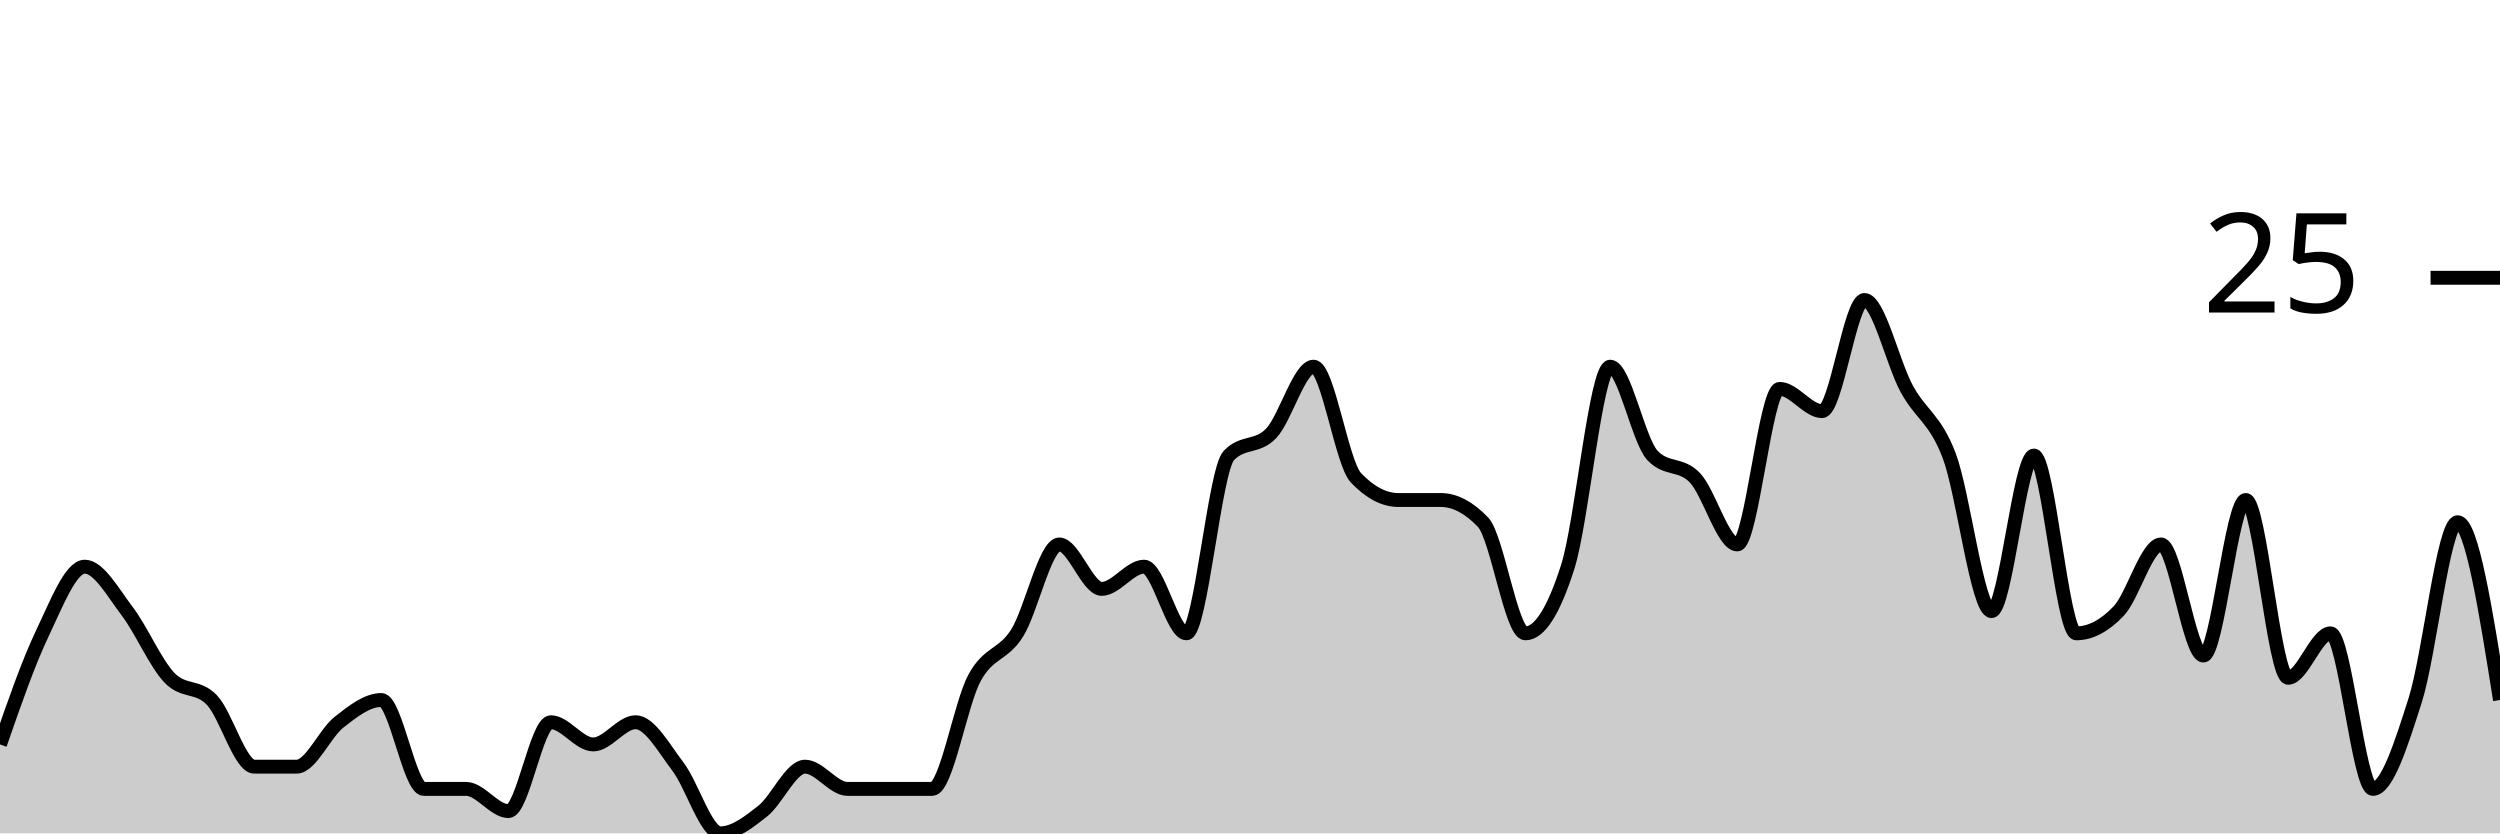
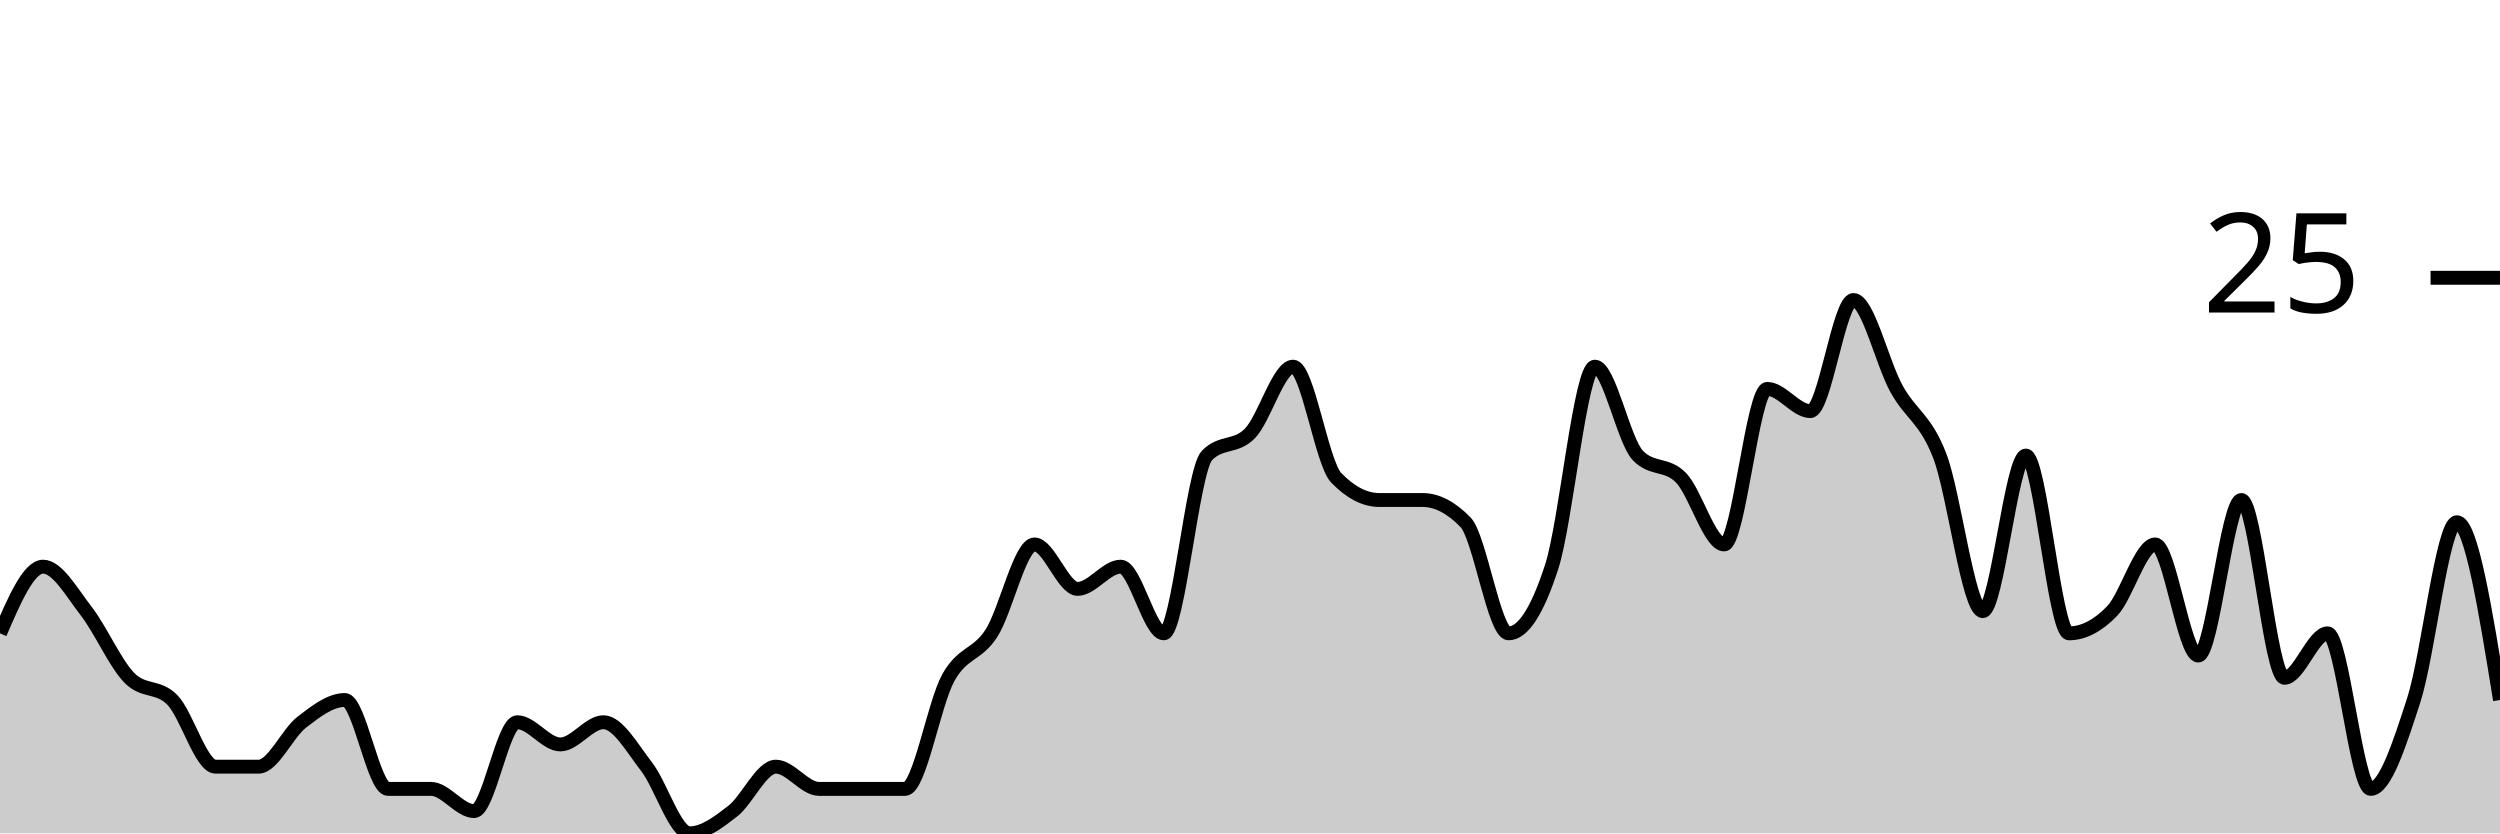
<svg xmlns="http://www.w3.org/2000/svg" viewBox="0 0 180 60">
  <g transform="translate(0,20)">
-     <path class="area" fill="rgba(0, 0, 0, 0.2)" d="M0,33.6C1.017,30.667,2.034,27.733,3.051,25.6C4.068,23.467,5.085,20.8,6.102,20.8C7.119,20.8,8.136,22.667,9.153,24C10.169,25.333,11.186,27.733,12.203,28.8C13.22,29.867,14.237,29.333,15.254,30.4C16.271,31.467,17.288,35.2,18.305,35.2C19.322,35.2,20.339,35.2,21.356,35.2C22.373,35.2,23.39,32.8,24.407,32C25.424,31.2,26.441,30.4,27.458,30.4C28.475,30.4,29.492,36.8,30.508,36.8C31.525,36.8,32.542,36.8,33.559,36.8C34.576,36.8,35.593,38.4,36.61,38.4C37.627,38.4,38.644,32,39.661,32C40.678,32,41.695,33.6,42.712,33.6C43.729,33.6,44.746,32,45.763,32C46.78,32,47.797,33.867,48.814,35.2C49.831,36.533,50.847,40,51.864,40C52.881,40,53.898,39.2,54.915,38.4C55.932,37.6,56.949,35.2,57.966,35.2C58.983,35.2,60,36.8,61.017,36.8C62.034,36.8,63.051,36.8,64.068,36.8C65.085,36.8,66.102,36.8,67.119,36.8C68.136,36.8,69.153,30.667,70.169,28.8C71.186,26.933,72.203,27.2,73.22,25.6C74.237,24,75.254,19.2,76.271,19.2C77.288,19.2,78.305,22.4,79.322,22.4C80.339,22.4,81.356,20.8,82.373,20.8C83.39,20.8,84.407,25.6,85.424,25.6C86.441,25.6,87.458,13.867,88.475,12.8C89.492,11.733,90.508,12.267,91.525,11.2C92.542,10.133,93.559,6.4,94.576,6.4C95.593,6.4,96.61,13.333,97.627,14.4C98.644,15.467,99.661,16,100.678,16C101.695,16,102.712,16,103.729,16C104.746,16,105.763,16.533,106.78,17.6C107.797,18.667,108.814,25.6,109.831,25.6C110.847,25.6,111.864,24,112.881,20.8C113.898,17.6,114.915,6.4,115.932,6.4C116.949,6.4,117.966,11.733,118.983,12.8C120,13.867,121.017,13.333,122.034,14.4C123.051,15.467,124.068,19.2,125.085,19.2C126.102,19.2,127.119,8,128.136,8C129.153,8,130.169,9.6,131.186,9.6C132.203,9.6,133.22,1.6,134.237,1.6C135.254,1.6,136.271,6.133,137.288,8C138.305,9.867,139.322,10.133,140.339,12.8C141.356,15.467,142.373,24,143.39,24C144.407,24,145.424,12.8,146.441,12.8C147.458,12.8,148.475,25.6,149.492,25.6C150.508,25.6,151.525,25.067,152.542,24C153.559,22.933,154.576,19.2,155.593,19.2C156.61,19.2,157.627,27.2,158.644,27.2C159.661,27.2,160.678,16,161.695,16C162.712,16,163.729,28.8,164.746,28.8C165.763,28.8,166.78,25.6,167.797,25.6C168.814,25.6,169.831,36.8,170.847,36.8C171.864,36.8,172.881,33.6,173.898,30.4C174.915,27.2,175.932,17.6,176.949,17.6C177.966,17.6,178.983,24,180,30.4L180,40C178.983,40,177.966,40,176.949,40C175.932,40,174.915,40,173.898,40C172.881,40,171.864,40,170.847,40C169.831,40,168.814,40,167.797,40C166.78,40,165.763,40,164.746,40C163.729,40,162.712,40,161.695,40C160.678,40,159.661,40,158.644,40C157.627,40,156.61,40,155.593,40C154.576,40,153.559,40,152.542,40C151.525,40,150.508,40,149.492,40C148.475,40,147.458,40,146.441,40C145.424,40,144.407,40,143.39,40C142.373,40,141.356,40,140.339,40C139.322,40,138.305,40,137.288,40C136.271,40,135.254,40,134.237,40C133.22,40,132.203,40,131.186,40C130.169,40,129.153,40,128.136,40C127.119,40,126.102,40,125.085,40C124.068,40,123.051,40,122.034,40C121.017,40,120,40,118.983,40C117.966,40,116.949,40,115.932,40C114.915,40,113.898,40,112.881,40C111.864,40,110.847,40,109.831,40C108.814,40,107.797,40,106.78,40C105.763,40,104.746,40,103.729,40C102.712,40,101.695,40,100.678,40C99.661,40,98.644,40,97.627,40C96.61,40,95.593,40,94.576,40C93.559,40,92.542,40,91.525,40C90.508,40,89.492,40,88.475,40C87.458,40,86.441,40,85.424,40C84.407,40,83.39,40,82.373,40C81.356,40,80.339,40,79.322,40C78.305,40,77.288,40,76.271,40C75.254,40,74.237,40,73.22,40C72.203,40,71.186,40,70.169,40C69.153,40,68.136,40,67.119,40C66.102,40,65.085,40,64.068,40C63.051,40,62.034,40,61.017,40C60,40,58.983,40,57.966,40C56.949,40,55.932,40,54.915,40C53.898,40,52.881,40,51.864,40C50.847,40,49.831,40,48.814,40C47.797,40,46.78,40,45.763,40C44.746,40,43.729,40,42.712,40C41.695,40,40.678,40,39.661,40C38.644,40,37.627,40,36.61,40C35.593,40,34.576,40,33.559,40C32.542,40,31.525,40,30.508,40C29.492,40,28.475,40,27.458,40C26.441,40,25.424,40,24.407,40C23.39,40,22.373,40,21.356,40C20.339,40,19.322,40,18.305,40C17.288,40,16.271,40,15.254,40C14.237,40,13.22,40,12.203,40C11.186,40,10.169,40,9.153,40C8.136,40,7.119,40,6.102,40C5.085,40,4.068,40,3.051,40C2.034,40,1.017,40,0,40Z" />
-     <path class="line" stroke="black" fill="none" d="M0,33.6C1.017,30.667,2.034,27.733,3.051,25.6C4.068,23.467,5.085,20.8,6.102,20.8C7.119,20.8,8.136,22.667,9.153,24C10.169,25.333,11.186,27.733,12.203,28.8C13.22,29.867,14.237,29.333,15.254,30.4C16.271,31.467,17.288,35.2,18.305,35.2C19.322,35.2,20.339,35.2,21.356,35.2C22.373,35.2,23.39,32.8,24.407,32C25.424,31.2,26.441,30.4,27.458,30.4C28.475,30.4,29.492,36.8,30.508,36.8C31.525,36.8,32.542,36.8,33.559,36.8C34.576,36.8,35.593,38.4,36.61,38.4C37.627,38.4,38.644,32,39.661,32C40.678,32,41.695,33.6,42.712,33.6C43.729,33.6,44.746,32,45.763,32C46.78,32,47.797,33.867,48.814,35.2C49.831,36.533,50.847,40,51.864,40C52.881,40,53.898,39.2,54.915,38.4C55.932,37.6,56.949,35.2,57.966,35.2C58.983,35.2,60,36.8,61.017,36.8C62.034,36.8,63.051,36.8,64.068,36.8C65.085,36.8,66.102,36.8,67.119,36.8C68.136,36.8,69.153,30.667,70.169,28.8C71.186,26.933,72.203,27.2,73.22,25.6C74.237,24,75.254,19.2,76.271,19.2C77.288,19.2,78.305,22.4,79.322,22.4C80.339,22.4,81.356,20.8,82.373,20.8C83.39,20.8,84.407,25.6,85.424,25.6C86.441,25.6,87.458,13.867,88.475,12.8C89.492,11.733,90.508,12.267,91.525,11.2C92.542,10.133,93.559,6.4,94.576,6.4C95.593,6.4,96.61,13.333,97.627,14.4C98.644,15.467,99.661,16,100.678,16C101.695,16,102.712,16,103.729,16C104.746,16,105.763,16.533,106.78,17.6C107.797,18.667,108.814,25.6,109.831,25.6C110.847,25.6,111.864,24,112.881,20.8C113.898,17.6,114.915,6.4,115.932,6.4C116.949,6.4,117.966,11.733,118.983,12.8C120,13.867,121.017,13.333,122.034,14.4C123.051,15.467,124.068,19.2,125.085,19.2C126.102,19.2,127.119,8,128.136,8C129.153,8,130.169,9.6,131.186,9.6C132.203,9.6,133.22,1.6,134.237,1.6C135.254,1.6,136.271,6.133,137.288,8C138.305,9.867,139.322,10.133,140.339,12.8C141.356,15.467,142.373,24,143.39,24C144.407,24,145.424,12.8,146.441,12.8C147.458,12.8,148.475,25.6,149.492,25.6C150.508,25.6,151.525,25.067,152.542,24C153.559,22.933,154.576,19.2,155.593,19.2C156.61,19.2,157.627,27.2,158.644,27.2C159.661,27.2,160.678,16,161.695,16C162.712,16,163.729,28.8,164.746,28.8C165.763,28.8,166.78,25.6,167.797,25.6C168.814,25.6,169.831,36.8,170.847,36.8C171.864,36.8,172.881,33.6,173.898,30.4C174.915,27.2,175.932,17.6,176.949,17.6C177.966,17.6,178.983,24,180,30.4" />
+     <path class="area" fill="rgba(0, 0, 0, 0.2)" d="M0,25.6C1.034,23.2,2.069,20.8,3.103,20.8C4.138,20.8,5.172,22.667,6.207,24C7.241,25.333,8.276,27.733,9.31,28.8C10.345,29.867,11.379,29.333,12.414,30.4C13.448,31.467,14.483,35.2,15.517,35.2C16.552,35.2,17.586,35.2,18.621,35.2C19.655,35.2,20.69,32.8,21.724,32C22.759,31.2,23.793,30.4,24.828,30.4C25.862,30.4,26.897,36.8,27.931,36.8C28.966,36.8,30,36.8,31.034,36.8C32.069,36.8,33.103,38.4,34.138,38.4C35.172,38.4,36.207,32,37.241,32C38.276,32,39.31,33.6,40.345,33.6C41.379,33.6,42.414,32,43.448,32C44.483,32,45.517,33.867,46.552,35.2C47.586,36.533,48.621,40,49.655,40C50.69,40,51.724,39.2,52.759,38.4C53.793,37.6,54.828,35.2,55.862,35.2C56.897,35.2,57.931,36.8,58.966,36.8C60,36.8,61.034,36.8,62.069,36.8C63.103,36.8,64.138,36.8,65.172,36.8C66.207,36.8,67.241,30.667,68.276,28.8C69.31,26.933,70.345,27.2,71.379,25.6C72.414,24,73.448,19.2,74.483,19.2C75.517,19.2,76.552,22.4,77.586,22.4C78.621,22.4,79.655,20.8,80.69,20.8C81.724,20.8,82.759,25.6,83.793,25.6C84.828,25.6,85.862,13.867,86.897,12.8C87.931,11.733,88.966,12.267,90,11.2C91.034,10.133,92.069,6.4,93.103,6.4C94.138,6.4,95.172,13.333,96.207,14.4C97.241,15.467,98.276,16,99.31,16C100.345,16,101.379,16,102.414,16C103.448,16,104.483,16.533,105.517,17.6C106.552,18.667,107.586,25.6,108.621,25.6C109.655,25.6,110.69,24,111.724,20.8C112.759,17.6,113.793,6.4,114.828,6.4C115.862,6.4,116.897,11.733,117.931,12.8C118.966,13.867,120,13.333,121.034,14.4C122.069,15.467,123.103,19.2,124.138,19.2C125.172,19.2,126.207,8,127.241,8C128.276,8,129.31,9.6,130.345,9.6C131.379,9.6,132.414,1.6,133.448,1.6C134.483,1.6,135.517,6.133,136.552,8C137.586,9.867,138.621,10.133,139.655,12.8C140.69,15.467,141.724,24,142.759,24C143.793,24,144.828,12.8,145.862,12.8C146.897,12.8,147.931,25.6,148.966,25.6C150,25.6,151.034,25.067,152.069,24C153.103,22.933,154.138,19.2,155.172,19.2C156.207,19.2,157.241,27.2,158.276,27.2C159.31,27.2,160.345,16,161.379,16C162.414,16,163.448,28.8,164.483,28.8C165.517,28.8,166.552,25.6,167.586,25.6C168.621,25.6,169.655,36.8,170.69,36.8C171.724,36.8,172.759,33.6,173.793,30.4C174.828,27.2,175.862,17.6,176.897,17.6C177.931,17.6,178.966,24,180,30.4L180,40C178.966,40,177.931,40,176.897,40C175.862,40,174.828,40,173.793,40C172.759,40,171.724,40,170.69,40C169.655,40,168.621,40,167.586,40C166.552,40,165.517,40,164.483,40C163.448,40,162.414,40,161.379,40C160.345,40,159.31,40,158.276,40C157.241,40,156.207,40,155.172,40C154.138,40,153.103,40,152.069,40C151.034,40,150,40,148.966,40C147.931,40,146.897,40,145.862,40C144.828,40,143.793,40,142.759,40C141.724,40,140.69,40,139.655,40C138.621,40,137.586,40,136.552,40C135.517,40,134.483,40,133.448,40C132.414,40,131.379,40,130.345,40C129.31,40,128.276,40,127.241,40C126.207,40,125.172,40,124.138,40C123.103,40,122.069,40,121.034,40C120,40,118.966,40,117.931,40C116.897,40,115.862,40,114.828,40C113.793,40,112.759,40,111.724,40C110.69,40,109.655,40,108.621,40C107.586,40,106.552,40,105.517,40C104.483,40,103.448,40,102.414,40C101.379,40,100.345,40,99.31,40C98.276,40,97.241,40,96.207,40C95.172,40,94.138,40,93.103,40C92.069,40,91.034,40,90,40C88.966,40,87.931,40,86.897,40C85.862,40,84.828,40,83.793,40C82.759,40,81.724,40,80.69,40C79.655,40,78.621,40,77.586,40C76.552,40,75.517,40,74.483,40C73.448,40,72.414,40,71.379,40C70.345,40,69.31,40,68.276,40C67.241,40,66.207,40,65.172,40C64.138,40,63.103,40,62.069,40C61.034,40,60,40,58.966,40C57.931,40,56.897,40,55.862,40C54.828,40,53.793,40,52.759,40C51.724,40,50.69,40,49.655,40C48.621,40,47.586,40,46.552,40C45.517,40,44.483,40,43.448,40C42.414,40,41.379,40,40.345,40C39.31,40,38.276,40,37.241,40C36.207,40,35.172,40,34.138,40C33.103,40,32.069,40,31.034,40C30,40,28.966,40,27.931,40C26.897,40,25.862,40,24.828,40C23.793,40,22.759,40,21.724,40C20.69,40,19.655,40,18.621,40C17.586,40,16.552,40,15.517,40C14.483,40,13.448,40,12.414,40C11.379,40,10.345,40,9.31,40C8.276,40,7.241,40,6.207,40C5.172,40,4.138,40,3.103,40C2.069,40,1.034,40,0,40Z" />
+     <path class="line" stroke="black" fill="none" d="M0,25.6C1.034,23.2,2.069,20.8,3.103,20.8C4.138,20.8,5.172,22.667,6.207,24C7.241,25.333,8.276,27.733,9.31,28.8C10.345,29.867,11.379,29.333,12.414,30.4C13.448,31.467,14.483,35.2,15.517,35.2C16.552,35.2,17.586,35.2,18.621,35.2C19.655,35.2,20.69,32.8,21.724,32C22.759,31.2,23.793,30.4,24.828,30.4C25.862,30.4,26.897,36.8,27.931,36.8C28.966,36.8,30,36.8,31.034,36.8C32.069,36.8,33.103,38.4,34.138,38.4C35.172,38.4,36.207,32,37.241,32C38.276,32,39.31,33.6,40.345,33.6C41.379,33.6,42.414,32,43.448,32C44.483,32,45.517,33.867,46.552,35.2C47.586,36.533,48.621,40,49.655,40C50.69,40,51.724,39.2,52.759,38.4C53.793,37.6,54.828,35.2,55.862,35.2C56.897,35.2,57.931,36.8,58.966,36.8C60,36.8,61.034,36.8,62.069,36.8C63.103,36.8,64.138,36.8,65.172,36.8C66.207,36.8,67.241,30.667,68.276,28.8C69.31,26.933,70.345,27.2,71.379,25.6C72.414,24,73.448,19.2,74.483,19.2C75.517,19.2,76.552,22.4,77.586,22.4C78.621,22.4,79.655,20.8,80.69,20.8C81.724,20.8,82.759,25.6,83.793,25.6C84.828,25.6,85.862,13.867,86.897,12.8C87.931,11.733,88.966,12.267,90,11.2C91.034,10.133,92.069,6.4,93.103,6.4C94.138,6.4,95.172,13.333,96.207,14.4C97.241,15.467,98.276,16,99.31,16C100.345,16,101.379,16,102.414,16C103.448,16,104.483,16.533,105.517,17.6C106.552,18.667,107.586,25.6,108.621,25.6C109.655,25.6,110.69,24,111.724,20.8C112.759,17.6,113.793,6.4,114.828,6.4C115.862,6.4,116.897,11.733,117.931,12.8C118.966,13.867,120,13.333,121.034,14.4C122.069,15.467,123.103,19.2,124.138,19.2C125.172,19.2,126.207,8,127.241,8C128.276,8,129.31,9.6,130.345,9.6C131.379,9.6,132.414,1.6,133.448,1.6C134.483,1.6,135.517,6.133,136.552,8C137.586,9.867,138.621,10.133,139.655,12.8C140.69,15.467,141.724,24,142.759,24C143.793,24,144.828,12.8,145.862,12.8C146.897,12.8,147.931,25.6,148.966,25.6C150,25.6,151.034,25.067,152.069,24C153.103,22.933,154.138,19.2,155.172,19.2C156.207,19.2,157.241,27.2,158.276,27.2C159.31,27.2,160.345,16,161.379,16C162.414,16,163.448,28.8,164.483,28.8C165.517,28.8,166.552,25.6,167.586,25.6C168.621,25.6,169.655,36.8,170.69,36.8C171.724,36.8,172.759,33.6,173.793,30.4C174.828,27.2,175.862,17.6,176.897,17.6C177.931,17.6,178.966,24,180,30.4" />
    <path class="axis-ceiling" stroke-width="1" stroke="black" fill="none" d="M175,0L180,0" />
    <text class="axis-ceiling-label" font-family="sans-serif" text-anchor="end" font-size="10px" x="170" y="2.5">25</text>
  </g>
</svg>
